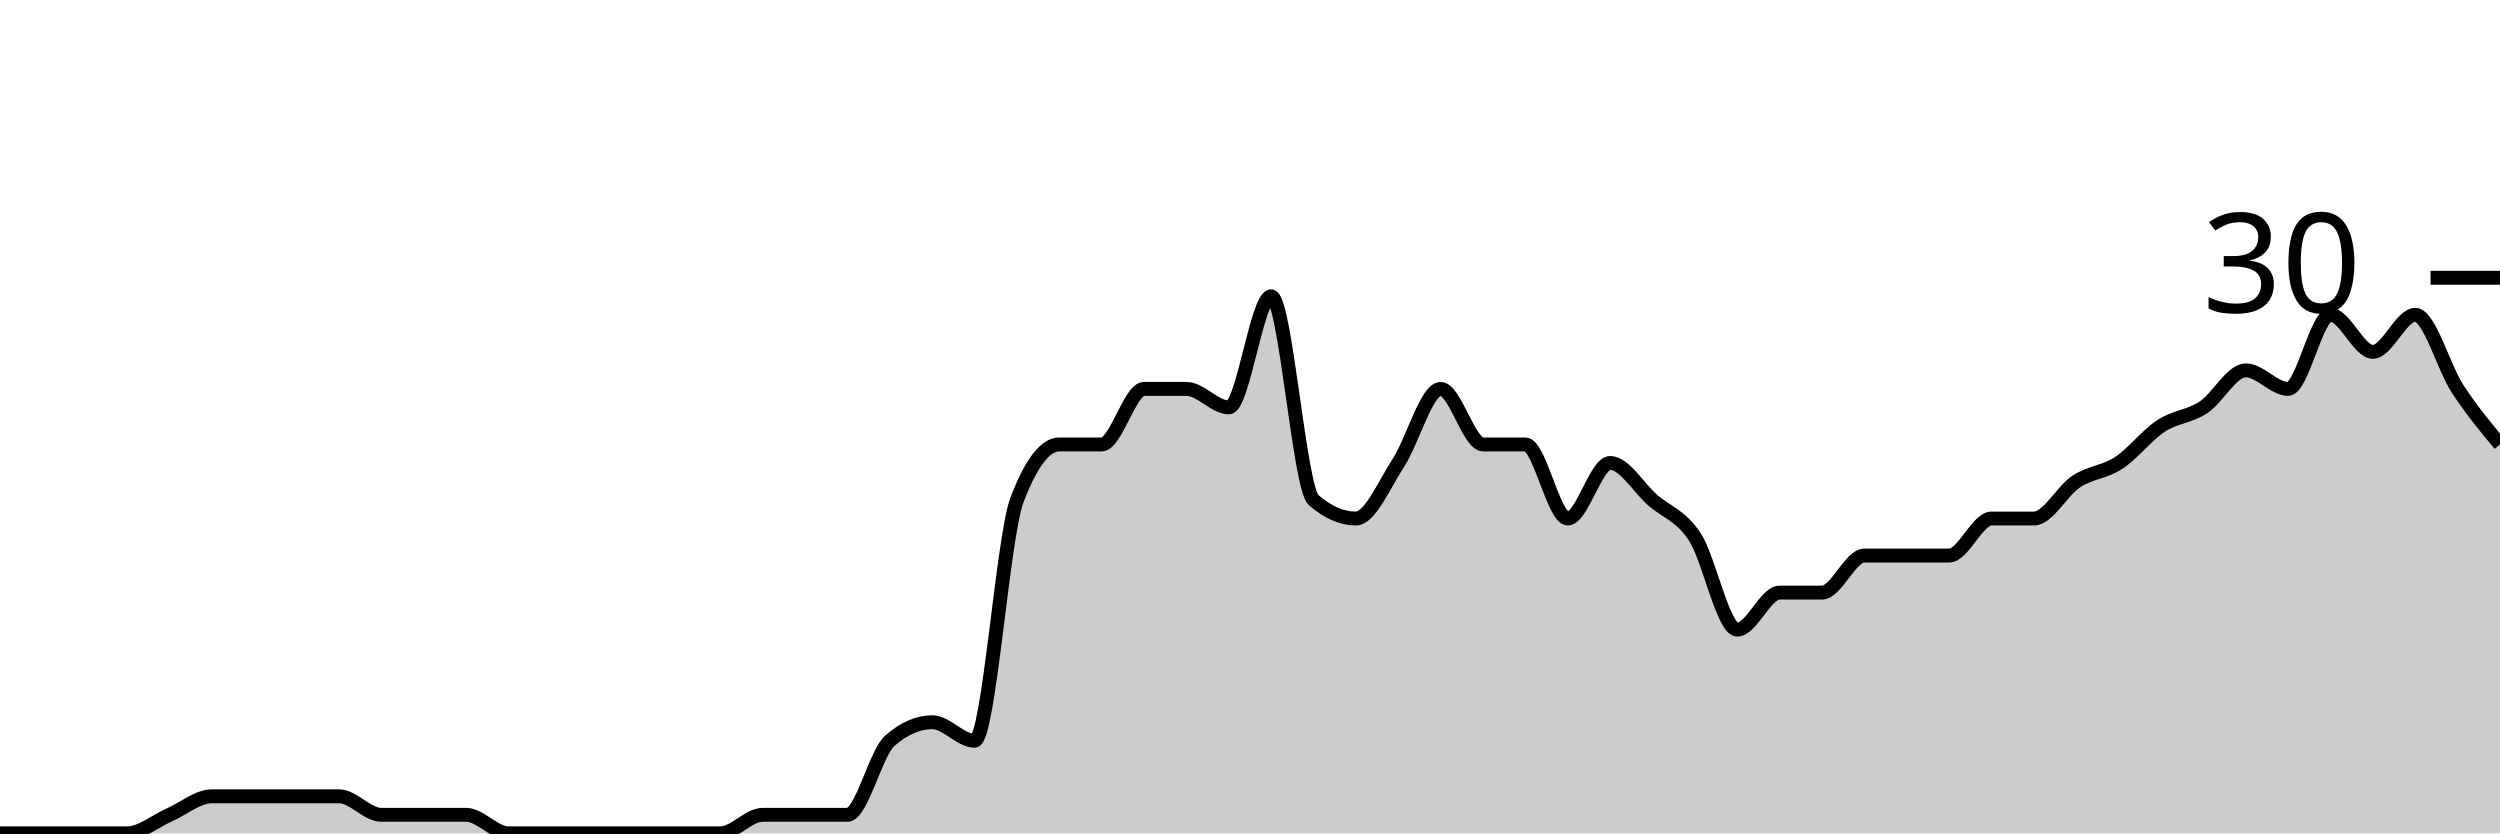
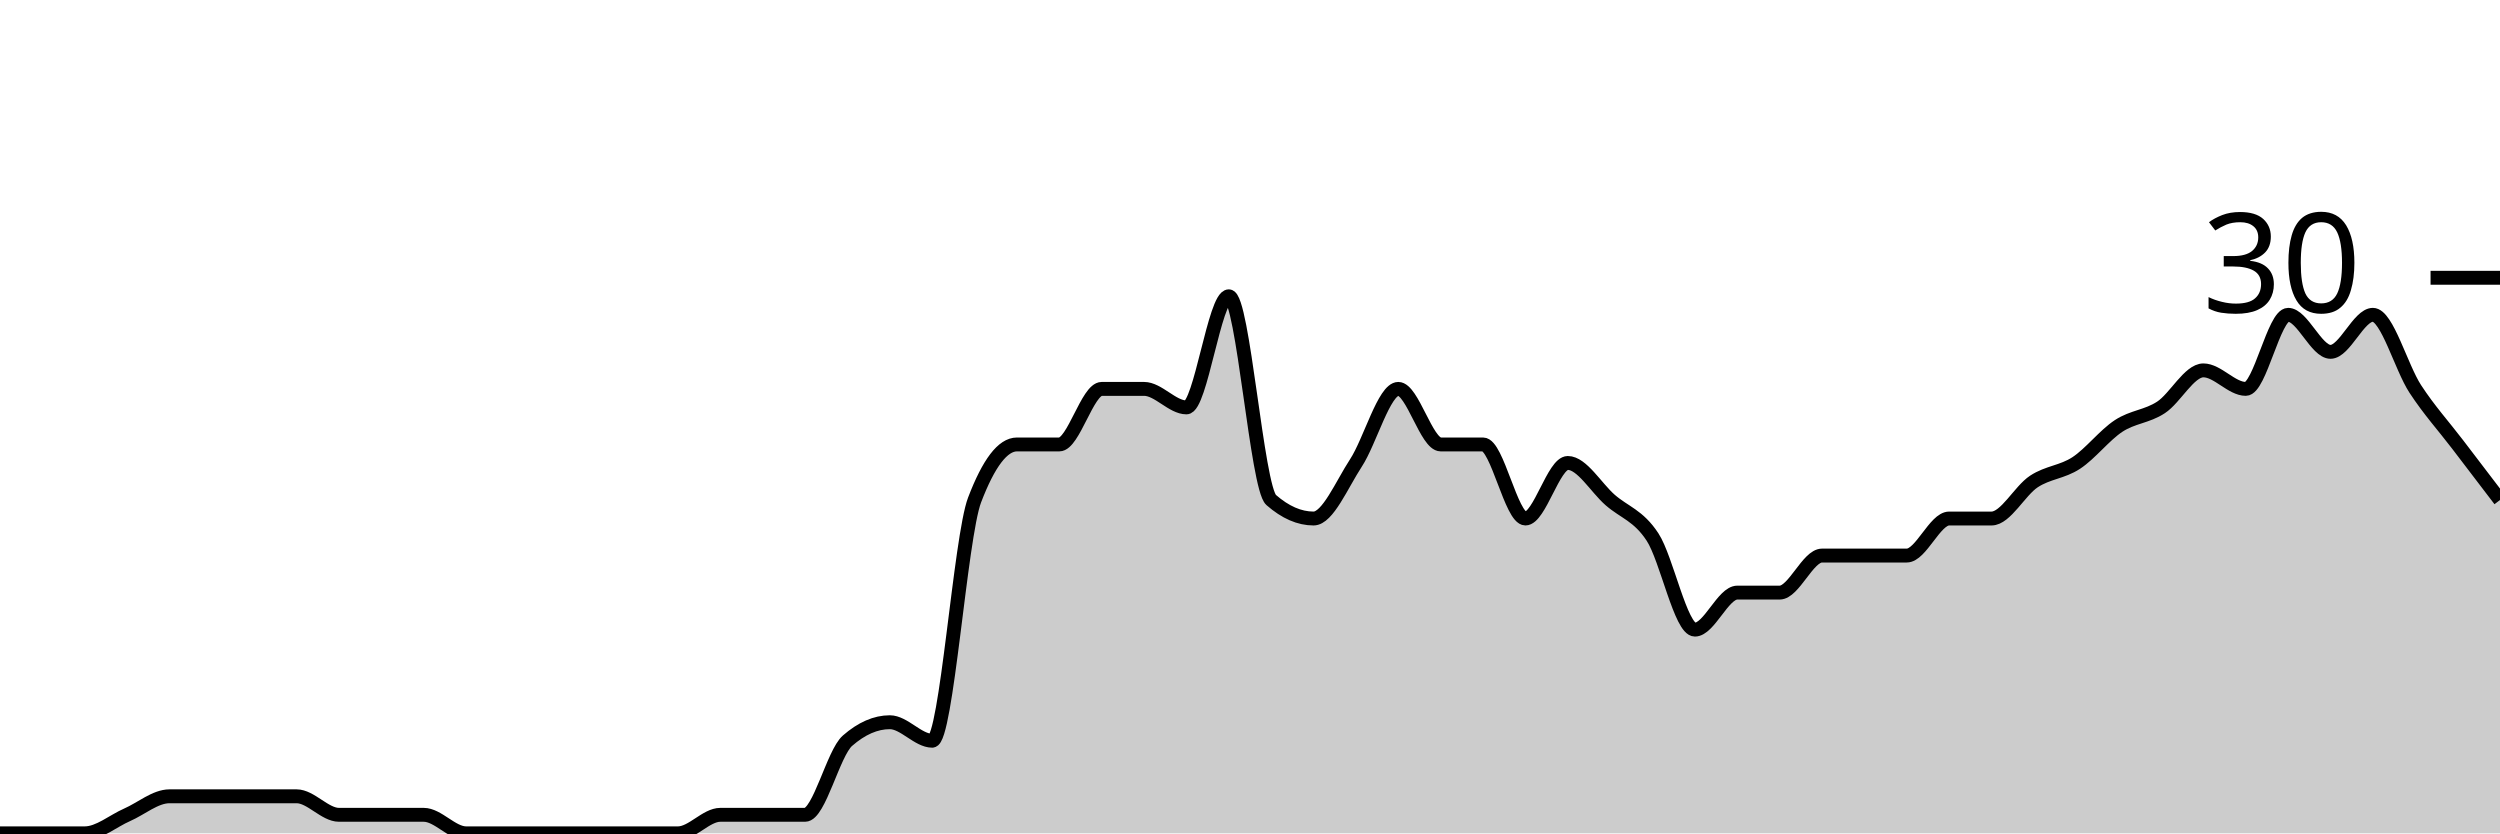
<svg xmlns="http://www.w3.org/2000/svg" viewBox="0 0 180 60">
  <g transform="translate(0,20)">
-     <path class="area" fill="rgba(0, 0, 0, 0.2)" d="M0,40C1.017,40,2.034,40,3.051,40C4.068,40,5.085,40,6.102,40C7.119,40,8.136,40,9.153,40C10.169,40,11.186,39.111,12.203,38.667C13.22,38.222,14.237,37.333,15.254,37.333C16.271,37.333,17.288,37.333,18.305,37.333C19.322,37.333,20.339,37.333,21.356,37.333C22.373,37.333,23.39,37.333,24.407,37.333C25.424,37.333,26.441,38.667,27.458,38.667C28.475,38.667,29.492,38.667,30.508,38.667C31.525,38.667,32.542,38.667,33.559,38.667C34.576,38.667,35.593,40,36.61,40C37.627,40,38.644,40,39.661,40C40.678,40,41.695,40,42.712,40C43.729,40,44.746,40,45.763,40C46.78,40,47.797,40,48.814,40C49.831,40,50.847,40,51.864,40C52.881,40,53.898,38.667,54.915,38.667C55.932,38.667,56.949,38.667,57.966,38.667C58.983,38.667,60,38.667,61.017,38.667C62.034,38.667,63.051,34.222,64.068,33.333C65.085,32.444,66.102,32,67.119,32C68.136,32,69.153,33.333,70.169,33.333C71.186,33.333,72.203,18.667,73.22,16C74.237,13.333,75.254,12,76.271,12C77.288,12,78.305,12,79.322,12C80.339,12,81.356,8,82.373,8C83.39,8,84.407,8,85.424,8C86.441,8,87.458,9.333,88.475,9.333C89.492,9.333,90.508,1.333,91.525,1.333C92.542,1.333,93.559,15.111,94.576,16C95.593,16.889,96.61,17.333,97.627,17.333C98.644,17.333,99.661,14.889,100.678,13.333C101.695,11.778,102.712,8,103.729,8C104.746,8,105.763,12,106.78,12C107.797,12,108.814,12,109.831,12C110.847,12,111.864,17.333,112.881,17.333C113.898,17.333,114.915,13.333,115.932,13.333C116.949,13.333,117.966,15.111,118.983,16C120,16.889,121.017,17.111,122.034,18.667C123.051,20.222,124.068,25.333,125.085,25.333C126.102,25.333,127.119,22.667,128.136,22.667C129.153,22.667,130.169,22.667,131.186,22.667C132.203,22.667,133.22,20,134.237,20C135.254,20,136.271,20,137.288,20C138.305,20,139.322,20,140.339,20C141.356,20,142.373,17.333,143.39,17.333C144.407,17.333,145.424,17.333,146.441,17.333C147.458,17.333,148.475,15.333,149.492,14.667C150.508,14,151.525,14,152.542,13.333C153.559,12.667,154.576,11.333,155.593,10.667C156.61,10,157.627,10,158.644,9.333C159.661,8.667,160.678,6.667,161.695,6.667C162.712,6.667,163.729,8,164.746,8C165.763,8,166.78,2.667,167.797,2.667C168.814,2.667,169.831,5.333,170.847,5.333C171.864,5.333,172.881,2.667,173.898,2.667C174.915,2.667,175.932,6.444,176.949,8C177.966,9.556,178.983,10.778,180,12L180,40C178.983,40,177.966,40,176.949,40C175.932,40,174.915,40,173.898,40C172.881,40,171.864,40,170.847,40C169.831,40,168.814,40,167.797,40C166.78,40,165.763,40,164.746,40C163.729,40,162.712,40,161.695,40C160.678,40,159.661,40,158.644,40C157.627,40,156.61,40,155.593,40C154.576,40,153.559,40,152.542,40C151.525,40,150.508,40,149.492,40C148.475,40,147.458,40,146.441,40C145.424,40,144.407,40,143.39,40C142.373,40,141.356,40,140.339,40C139.322,40,138.305,40,137.288,40C136.271,40,135.254,40,134.237,40C133.22,40,132.203,40,131.186,40C130.169,40,129.153,40,128.136,40C127.119,40,126.102,40,125.085,40C124.068,40,123.051,40,122.034,40C121.017,40,120,40,118.983,40C117.966,40,116.949,40,115.932,40C114.915,40,113.898,40,112.881,40C111.864,40,110.847,40,109.831,40C108.814,40,107.797,40,106.78,40C105.763,40,104.746,40,103.729,40C102.712,40,101.695,40,100.678,40C99.661,40,98.644,40,97.627,40C96.61,40,95.593,40,94.576,40C93.559,40,92.542,40,91.525,40C90.508,40,89.492,40,88.475,40C87.458,40,86.441,40,85.424,40C84.407,40,83.39,40,82.373,40C81.356,40,80.339,40,79.322,40C78.305,40,77.288,40,76.271,40C75.254,40,74.237,40,73.22,40C72.203,40,71.186,40,70.169,40C69.153,40,68.136,40,67.119,40C66.102,40,65.085,40,64.068,40C63.051,40,62.034,40,61.017,40C60,40,58.983,40,57.966,40C56.949,40,55.932,40,54.915,40C53.898,40,52.881,40,51.864,40C50.847,40,49.831,40,48.814,40C47.797,40,46.78,40,45.763,40C44.746,40,43.729,40,42.712,40C41.695,40,40.678,40,39.661,40C38.644,40,37.627,40,36.61,40C35.593,40,34.576,40,33.559,40C32.542,40,31.525,40,30.508,40C29.492,40,28.475,40,27.458,40C26.441,40,25.424,40,24.407,40C23.39,40,22.373,40,21.356,40C20.339,40,19.322,40,18.305,40C17.288,40,16.271,40,15.254,40C14.237,40,13.22,40,12.203,40C11.186,40,10.169,40,9.153,40C8.136,40,7.119,40,6.102,40C5.085,40,4.068,40,3.051,40C2.034,40,1.017,40,0,40Z" />
-     <path class="line" stroke="black" fill="none" d="M0,40C1.017,40,2.034,40,3.051,40C4.068,40,5.085,40,6.102,40C7.119,40,8.136,40,9.153,40C10.169,40,11.186,39.111,12.203,38.667C13.22,38.222,14.237,37.333,15.254,37.333C16.271,37.333,17.288,37.333,18.305,37.333C19.322,37.333,20.339,37.333,21.356,37.333C22.373,37.333,23.39,37.333,24.407,37.333C25.424,37.333,26.441,38.667,27.458,38.667C28.475,38.667,29.492,38.667,30.508,38.667C31.525,38.667,32.542,38.667,33.559,38.667C34.576,38.667,35.593,40,36.61,40C37.627,40,38.644,40,39.661,40C40.678,40,41.695,40,42.712,40C43.729,40,44.746,40,45.763,40C46.78,40,47.797,40,48.814,40C49.831,40,50.847,40,51.864,40C52.881,40,53.898,38.667,54.915,38.667C55.932,38.667,56.949,38.667,57.966,38.667C58.983,38.667,60,38.667,61.017,38.667C62.034,38.667,63.051,34.222,64.068,33.333C65.085,32.444,66.102,32,67.119,32C68.136,32,69.153,33.333,70.169,33.333C71.186,33.333,72.203,18.667,73.22,16C74.237,13.333,75.254,12,76.271,12C77.288,12,78.305,12,79.322,12C80.339,12,81.356,8,82.373,8C83.39,8,84.407,8,85.424,8C86.441,8,87.458,9.333,88.475,9.333C89.492,9.333,90.508,1.333,91.525,1.333C92.542,1.333,93.559,15.111,94.576,16C95.593,16.889,96.61,17.333,97.627,17.333C98.644,17.333,99.661,14.889,100.678,13.333C101.695,11.778,102.712,8,103.729,8C104.746,8,105.763,12,106.78,12C107.797,12,108.814,12,109.831,12C110.847,12,111.864,17.333,112.881,17.333C113.898,17.333,114.915,13.333,115.932,13.333C116.949,13.333,117.966,15.111,118.983,16C120,16.889,121.017,17.111,122.034,18.667C123.051,20.222,124.068,25.333,125.085,25.333C126.102,25.333,127.119,22.667,128.136,22.667C129.153,22.667,130.169,22.667,131.186,22.667C132.203,22.667,133.22,20,134.237,20C135.254,20,136.271,20,137.288,20C138.305,20,139.322,20,140.339,20C141.356,20,142.373,17.333,143.39,17.333C144.407,17.333,145.424,17.333,146.441,17.333C147.458,17.333,148.475,15.333,149.492,14.667C150.508,14,151.525,14,152.542,13.333C153.559,12.667,154.576,11.333,155.593,10.667C156.61,10,157.627,10,158.644,9.333C159.661,8.667,160.678,6.667,161.695,6.667C162.712,6.667,163.729,8,164.746,8C165.763,8,166.78,2.667,167.797,2.667C168.814,2.667,169.831,5.333,170.847,5.333C171.864,5.333,172.881,2.667,173.898,2.667C174.915,2.667,175.932,6.444,176.949,8C177.966,9.556,178.983,10.778,180,12" />
+     <path class="area" fill="rgba(0, 0, 0, 0.2)" d="M0,40C1.017,40,2.034,40,3.051,40C4.068,40,5.085,40,6.102,40C7.119,40,8.136,39.111,9.153,38.667C10.169,38.222,11.186,37.333,12.203,37.333C13.22,37.333,14.237,37.333,15.254,37.333C16.271,37.333,17.288,37.333,18.305,37.333C19.322,37.333,20.339,37.333,21.356,37.333C22.373,37.333,23.39,38.667,24.407,38.667C25.424,38.667,26.441,38.667,27.458,38.667C28.475,38.667,29.492,38.667,30.508,38.667C31.525,38.667,32.542,40,33.559,40C34.576,40,35.593,40,36.61,40C37.627,40,38.644,40,39.661,40C40.678,40,41.695,40,42.712,40C43.729,40,44.746,40,45.763,40C46.78,40,47.797,40,48.814,40C49.831,40,50.847,38.667,51.864,38.667C52.881,38.667,53.898,38.667,54.915,38.667C55.932,38.667,56.949,38.667,57.966,38.667C58.983,38.667,60,34.222,61.017,33.333C62.034,32.444,63.051,32,64.068,32C65.085,32,66.102,33.333,67.119,33.333C68.136,33.333,69.153,18.667,70.169,16C71.186,13.333,72.203,12,73.22,12C74.237,12,75.254,12,76.271,12C77.288,12,78.305,8,79.322,8C80.339,8,81.356,8,82.373,8C83.39,8,84.407,9.333,85.424,9.333C86.441,9.333,87.458,1.333,88.475,1.333C89.492,1.333,90.508,15.111,91.525,16C92.542,16.889,93.559,17.333,94.576,17.333C95.593,17.333,96.61,14.889,97.627,13.333C98.644,11.778,99.661,8,100.678,8C101.695,8,102.712,12,103.729,12C104.746,12,105.763,12,106.78,12C107.797,12,108.814,17.333,109.831,17.333C110.847,17.333,111.864,13.333,112.881,13.333C113.898,13.333,114.915,15.111,115.932,16C116.949,16.889,117.966,17.111,118.983,18.667C120,20.222,121.017,25.333,122.034,25.333C123.051,25.333,124.068,22.667,125.085,22.667C126.102,22.667,127.119,22.667,128.136,22.667C129.153,22.667,130.169,20,131.186,20C132.203,20,133.22,20,134.237,20C135.254,20,136.271,20,137.288,20C138.305,20,139.322,17.333,140.339,17.333C141.356,17.333,142.373,17.333,143.39,17.333C144.407,17.333,145.424,15.333,146.441,14.667C147.458,14,148.475,14,149.492,13.333C150.508,12.667,151.525,11.333,152.542,10.667C153.559,10,154.576,10,155.593,9.333C156.61,8.667,157.627,6.667,158.644,6.667C159.661,6.667,160.678,8,161.695,8C162.712,8,163.729,2.667,164.746,2.667C165.763,2.667,166.78,5.333,167.797,5.333C168.814,5.333,169.831,2.667,170.847,2.667C171.864,2.667,172.881,6.444,173.898,8C174.915,9.556,175.932,10.667,176.949,12C177.966,13.333,178.983,14.667,180,16L180,40C178.983,40,177.966,40,176.949,40C175.932,40,174.915,40,173.898,40C172.881,40,171.864,40,170.847,40C169.831,40,168.814,40,167.797,40C166.78,40,165.763,40,164.746,40C163.729,40,162.712,40,161.695,40C160.678,40,159.661,40,158.644,40C157.627,40,156.61,40,155.593,40C154.576,40,153.559,40,152.542,40C151.525,40,150.508,40,149.492,40C148.475,40,147.458,40,146.441,40C145.424,40,144.407,40,143.39,40C142.373,40,141.356,40,140.339,40C139.322,40,138.305,40,137.288,40C136.271,40,135.254,40,134.237,40C133.22,40,132.203,40,131.186,40C130.169,40,129.153,40,128.136,40C127.119,40,126.102,40,125.085,40C124.068,40,123.051,40,122.034,40C121.017,40,120,40,118.983,40C117.966,40,116.949,40,115.932,40C114.915,40,113.898,40,112.881,40C111.864,40,110.847,40,109.831,40C108.814,40,107.797,40,106.78,40C105.763,40,104.746,40,103.729,40C102.712,40,101.695,40,100.678,40C99.661,40,98.644,40,97.627,40C96.61,40,95.593,40,94.576,40C93.559,40,92.542,40,91.525,40C90.508,40,89.492,40,88.475,40C87.458,40,86.441,40,85.424,40C84.407,40,83.39,40,82.373,40C81.356,40,80.339,40,79.322,40C78.305,40,77.288,40,76.271,40C75.254,40,74.237,40,73.22,40C72.203,40,71.186,40,70.169,40C69.153,40,68.136,40,67.119,40C66.102,40,65.085,40,64.068,40C63.051,40,62.034,40,61.017,40C60,40,58.983,40,57.966,40C56.949,40,55.932,40,54.915,40C53.898,40,52.881,40,51.864,40C50.847,40,49.831,40,48.814,40C47.797,40,46.78,40,45.763,40C44.746,40,43.729,40,42.712,40C41.695,40,40.678,40,39.661,40C38.644,40,37.627,40,36.61,40C35.593,40,34.576,40,33.559,40C32.542,40,31.525,40,30.508,40C29.492,40,28.475,40,27.458,40C26.441,40,25.424,40,24.407,40C23.39,40,22.373,40,21.356,40C20.339,40,19.322,40,18.305,40C17.288,40,16.271,40,15.254,40C14.237,40,13.22,40,12.203,40C11.186,40,10.169,40,9.153,40C8.136,40,7.119,40,6.102,40C5.085,40,4.068,40,3.051,40C2.034,40,1.017,40,0,40Z" />
+     <path class="line" stroke="black" fill="none" d="M0,40C1.017,40,2.034,40,3.051,40C4.068,40,5.085,40,6.102,40C7.119,40,8.136,39.111,9.153,38.667C10.169,38.222,11.186,37.333,12.203,37.333C13.22,37.333,14.237,37.333,15.254,37.333C16.271,37.333,17.288,37.333,18.305,37.333C19.322,37.333,20.339,37.333,21.356,37.333C22.373,37.333,23.39,38.667,24.407,38.667C25.424,38.667,26.441,38.667,27.458,38.667C28.475,38.667,29.492,38.667,30.508,38.667C31.525,38.667,32.542,40,33.559,40C34.576,40,35.593,40,36.61,40C37.627,40,38.644,40,39.661,40C40.678,40,41.695,40,42.712,40C43.729,40,44.746,40,45.763,40C46.78,40,47.797,40,48.814,40C49.831,40,50.847,38.667,51.864,38.667C52.881,38.667,53.898,38.667,54.915,38.667C55.932,38.667,56.949,38.667,57.966,38.667C58.983,38.667,60,34.222,61.017,33.333C62.034,32.444,63.051,32,64.068,32C65.085,32,66.102,33.333,67.119,33.333C68.136,33.333,69.153,18.667,70.169,16C71.186,13.333,72.203,12,73.22,12C74.237,12,75.254,12,76.271,12C77.288,12,78.305,8,79.322,8C80.339,8,81.356,8,82.373,8C83.39,8,84.407,9.333,85.424,9.333C86.441,9.333,87.458,1.333,88.475,1.333C89.492,1.333,90.508,15.111,91.525,16C92.542,16.889,93.559,17.333,94.576,17.333C95.593,17.333,96.61,14.889,97.627,13.333C98.644,11.778,99.661,8,100.678,8C101.695,8,102.712,12,103.729,12C104.746,12,105.763,12,106.78,12C107.797,12,108.814,17.333,109.831,17.333C110.847,17.333,111.864,13.333,112.881,13.333C113.898,13.333,114.915,15.111,115.932,16C116.949,16.889,117.966,17.111,118.983,18.667C120,20.222,121.017,25.333,122.034,25.333C123.051,25.333,124.068,22.667,125.085,22.667C126.102,22.667,127.119,22.667,128.136,22.667C129.153,22.667,130.169,20,131.186,20C132.203,20,133.22,20,134.237,20C135.254,20,136.271,20,137.288,20C138.305,20,139.322,17.333,140.339,17.333C141.356,17.333,142.373,17.333,143.39,17.333C144.407,17.333,145.424,15.333,146.441,14.667C147.458,14,148.475,14,149.492,13.333C150.508,12.667,151.525,11.333,152.542,10.667C153.559,10,154.576,10,155.593,9.333C156.61,8.667,157.627,6.667,158.644,6.667C159.661,6.667,160.678,8,161.695,8C162.712,8,163.729,2.667,164.746,2.667C165.763,2.667,166.78,5.333,167.797,5.333C168.814,5.333,169.831,2.667,170.847,2.667C171.864,2.667,172.881,6.444,173.898,8C174.915,9.556,175.932,10.667,176.949,12C177.966,13.333,178.983,14.667,180,16" />
    <path class="axis-ceiling" stroke-width="1" stroke="black" fill="none" d="M175,0L180,0" />
    <text class="axis-ceiling-label" font-family="sans-serif" text-anchor="end" font-size="10px" x="170" y="2.5">30</text>
  </g>
</svg>
